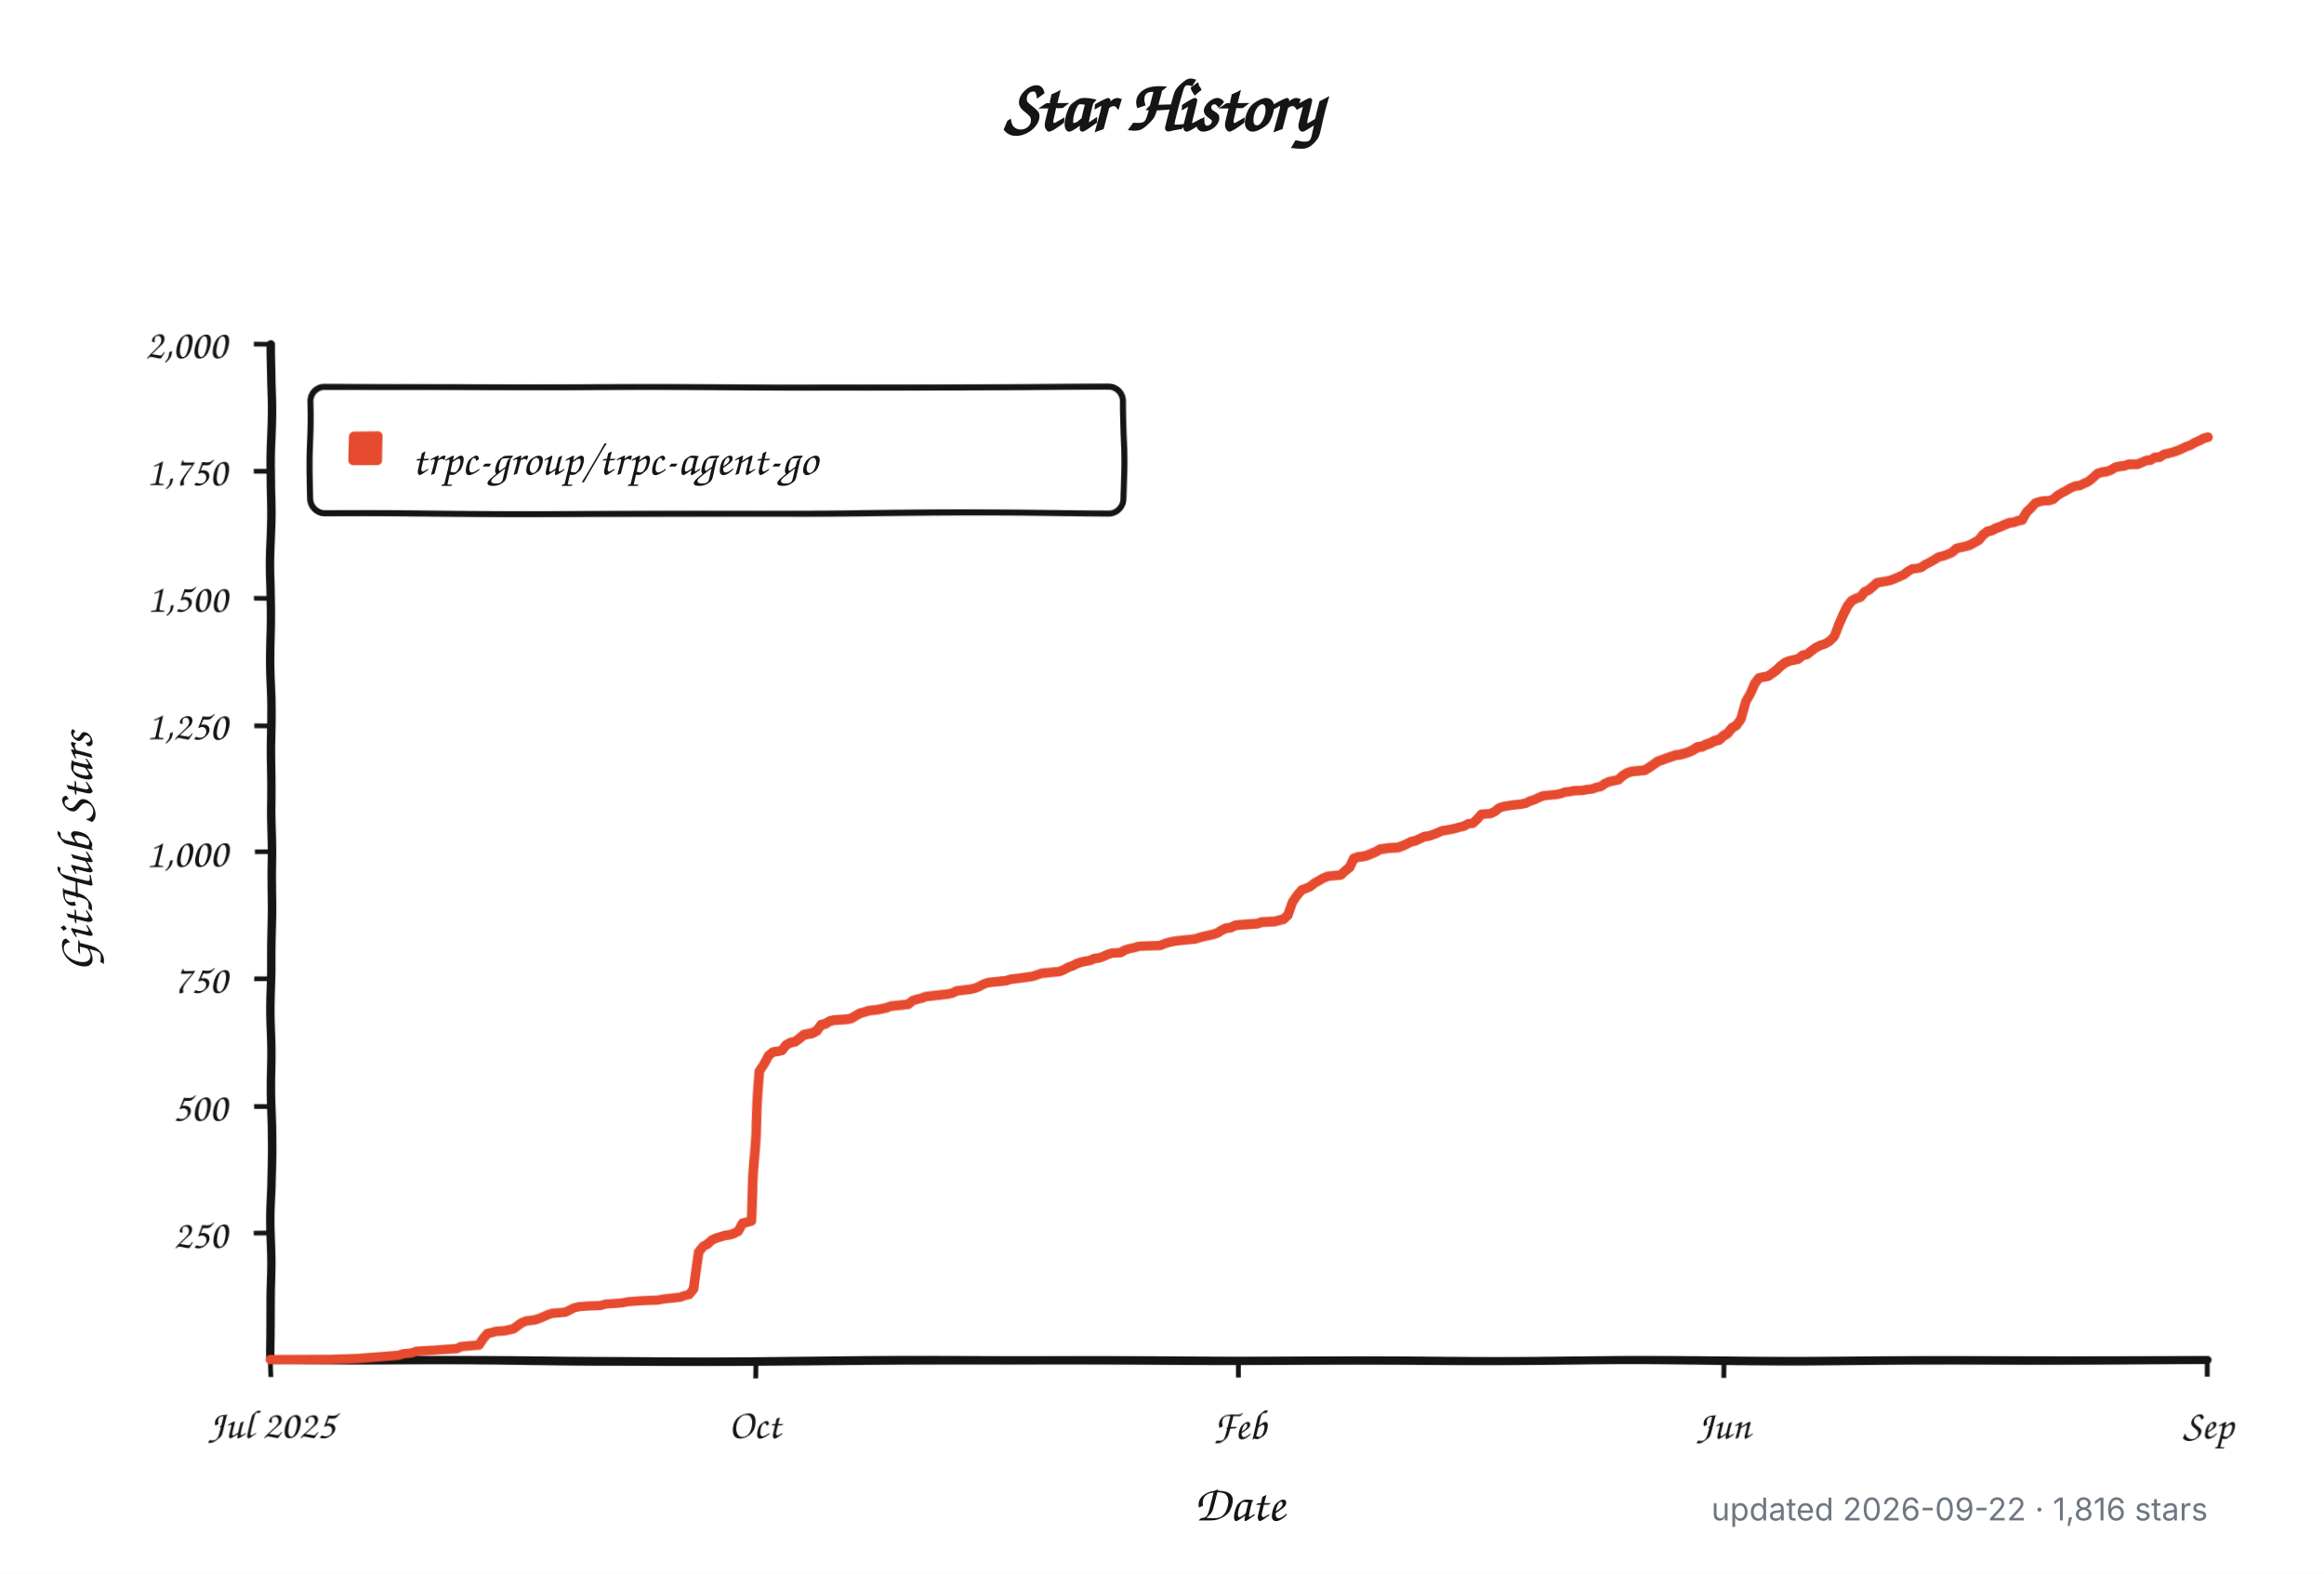
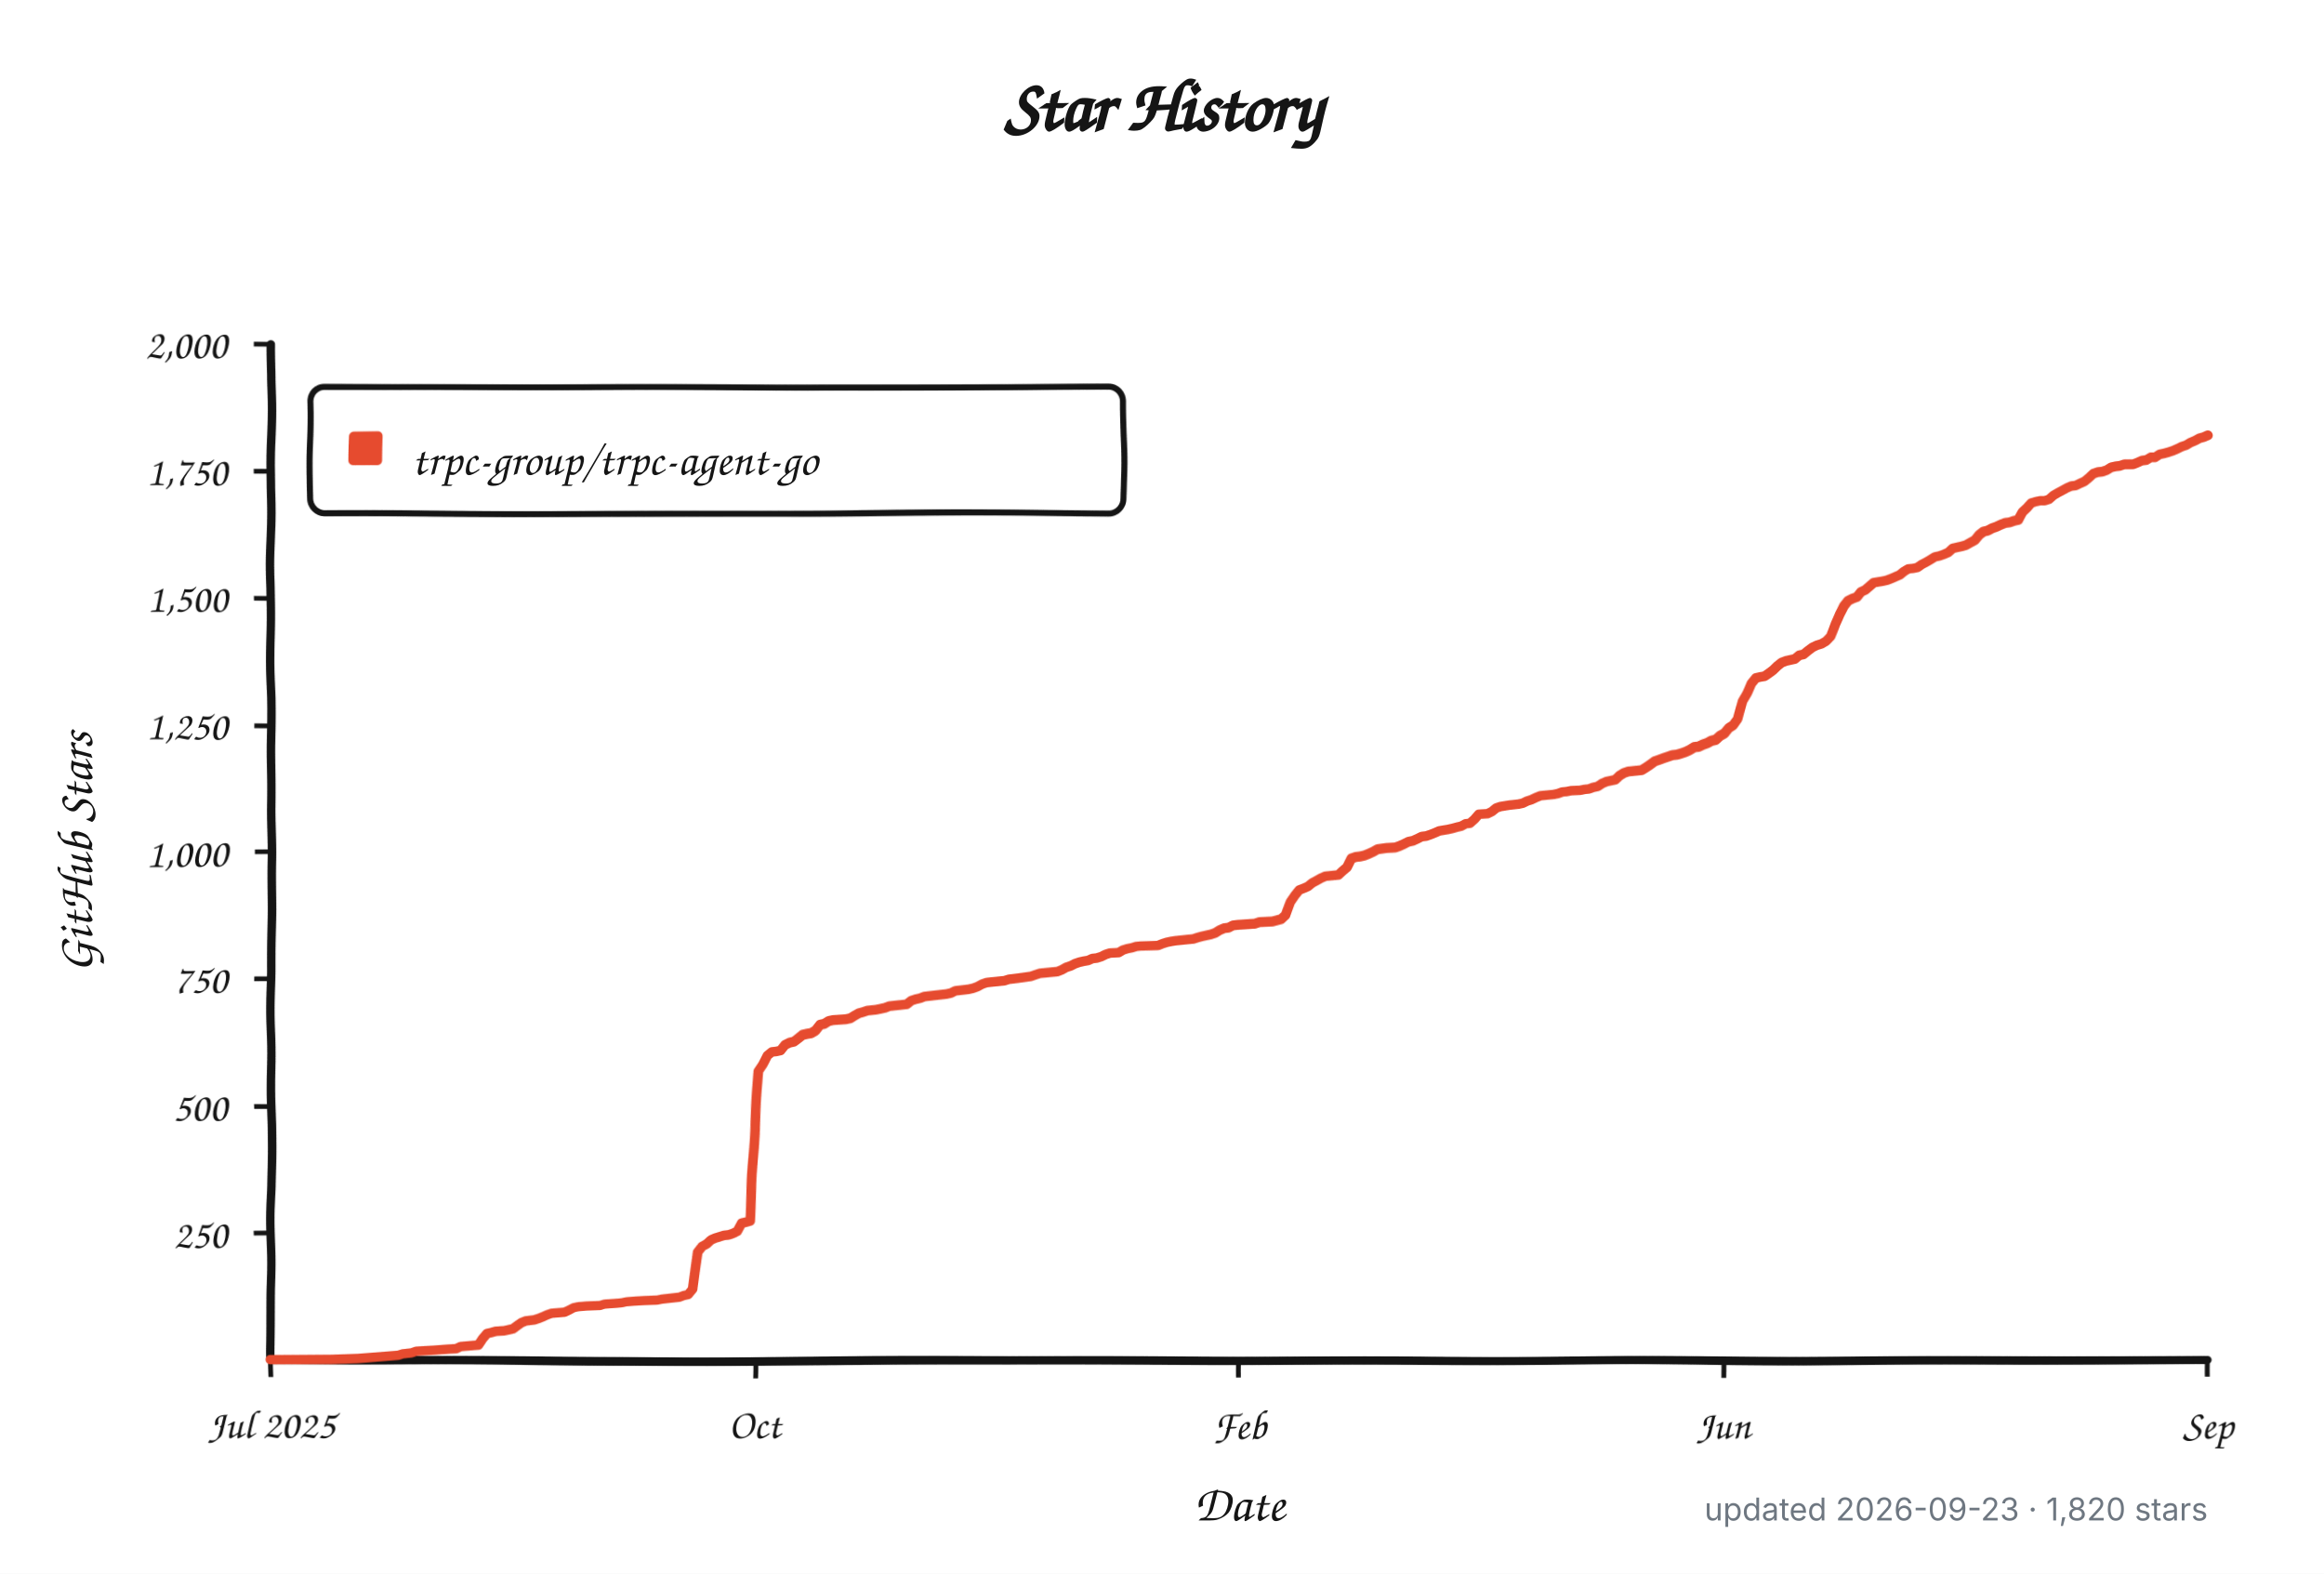
<svg xmlns="http://www.w3.org/2000/svg" width="960" height="650" viewBox="0 0 960 650" role="img" aria-labelledby="title description">
  <defs>
    <filter id="rough" x="-4%" y="-4%" width="108%" height="108%">
      <feTurbulence type="fractalNoise" baseFrequency="0.012 0.045" numOctaves="1" seed="17" result="noise" />
      <feDisplacementMap in="SourceGraphic" in2="noise" scale="1.8" xChannelSelector="R" yChannelSelector="G" />
    </filter>
  </defs>
  <style>
    .background { fill: #ffffff; }
    .axis, .tick, .legend-box { fill: none; stroke: #151515; }
    .axis { stroke-linecap: round; stroke-linejoin: round; stroke-width: 3.5; }
    .tick { stroke-width: 2; }
    .legend-box { fill: #ffffff; stroke-width: 2.5; }
    .series { fill: none; stroke: #e64b2f; stroke-linecap: round; stroke-linejoin: round; stroke-width: 4; }
    .swatch { fill: #e64b2f; }
    .title, .label, .axis-title, .legend {
      fill: #151515;
      font-family: "Comic Sans MS", "Bradley Hand", "Segoe Print", "Chalkboard SE", cursive;
    }
    .title { font-size: 30px; font-weight: 700; }
    .label { font-size: 17px; }
    .axis-title { font-size: 21px; font-weight: 600; }
    .legend { font-size: 19px; }
    .meta {
      fill: #6e7781;
      font: 13px -apple-system, BlinkMacSystemFont, "Segoe UI", sans-serif;
    }
    @media (prefers-color-scheme: dark) {
      .background { fill: #0d1117; }
      .axis, .tick, .legend-box { stroke: #f0f6fc; }
      .legend-box { fill: #161b22; }
      .title, .label, .axis-title, .legend { fill: #f0f6fc; }
      .series { stroke: #ff6b4a; }
      .swatch { fill: #ff6b4a; }
      .meta { fill: #8b949e; }
    }
  </style>
  <rect class="background" width="960" height="650" />
  <text class="title" x="480" y="54" text-anchor="middle">Star History</text>
  <g filter="url(#rough)">
    <path class="axis" d="M 112 142 V 562 H 912" />
    <path class="tick" d="M 105 509.5 H 112" />
    <text class="label" x="94" y="515.5" text-anchor="end">250</text>
    <path class="tick" d="M 105 457.0 H 112" />
    <text class="label" x="94" y="463.0" text-anchor="end">500</text>
    <path class="tick" d="M 105 404.5 H 112" />
    <text class="label" x="94" y="410.5" text-anchor="end">750</text>
    <path class="tick" d="M 105 352.0 H 112" />
    <text class="label" x="94" y="358.0" text-anchor="end">1,000</text>
    <path class="tick" d="M 105 299.5 H 112" />
    <text class="label" x="94" y="305.5" text-anchor="end">1,250</text>
    <path class="tick" d="M 105 247.0 H 112" />
    <text class="label" x="94" y="253.0" text-anchor="end">1,500</text>
    <path class="tick" d="M 105 194.5 H 112" />
    <text class="label" x="94" y="200.5" text-anchor="end">1,750</text>
    <path class="tick" d="M 105 142.0 H 112" />
    <text class="label" x="94" y="148.0" text-anchor="end">2,000</text>
    <path class="tick" d="M 112.0 562 V 569" />
    <text class="label" x="112.0" y="594" text-anchor="middle">Jul 2025</text>
    <path class="tick" d="M 312.0 562 V 569" />
    <text class="label" x="312.0" y="594" text-anchor="middle">Oct</text>
    <path class="tick" d="M 512.0 562 V 569" />
    <text class="label" x="512.0" y="594" text-anchor="middle">Feb</text>
    <path class="tick" d="M 712.0 562 V 569" />
    <text class="label" x="712.0" y="594" text-anchor="middle">Jun</text>
    <path class="tick" d="M 912.0 562 V 569" />
    <text class="label" x="912.0" y="594" text-anchor="middle">Sep</text>
    <rect class="legend-box" x="128" y="160" width="336" height="52" rx="6" />
    <rect class="swatch" x="144" y="178" width="14" height="14" rx="2" />
-     <path class="series" d="M 112.0 561.8 L 137.5 561.6 L 148.4 561.2 L 164.7 559.9 L 166.5 559.3 L 170.2 558.9 L 172.0 558.2 L 179.3 557.8 L 184.7 557.4 L 188.4 557.2 L 190.2 556.3 L 197.5 555.7 L 199.3 553.0 L 201.1 550.9 L 202.9 550.5 L 204.7 550.0 L 208.4 549.8 L 210.2 549.4 L 212.0 549.0 L 213.8 547.7 L 215.6 546.5 L 217.5 545.8 L 219.3 545.6 L 221.1 545.4 L 222.9 544.8 L 224.7 544.1 L 226.5 543.3 L 228.4 542.7 L 233.8 542.3 L 235.6 541.4 L 237.5 540.4 L 239.3 540.0 L 242.9 539.7 L 248.4 539.5 L 250.2 538.9 L 255.6 538.5 L 257.5 538.3 L 259.3 537.9 L 262.9 537.6 L 266.5 537.4 L 272.0 537.2 L 273.8 536.8 L 275.6 536.6 L 279.3 536.2 L 281.1 536.0 L 282.9 535.3 L 284.7 534.9 L 286.5 532.6 L 288.4 516.9 L 290.2 514.5 L 292.0 513.5 L 293.8 511.8 L 295.6 511.0 L 299.3 509.9 L 301.1 509.7 L 302.9 509.1 L 304.7 508.2 L 306.5 504.9 L 308.4 504.5 L 310.2 504.0 L 312.0 470.2 L 313.8 442.3 L 315.6 439.4 L 317.5 435.6 L 319.3 434.1 L 321.1 433.9 L 322.9 433.5 L 324.7 431.2 L 326.5 430.3 L 328.4 429.9 L 330.2 428.6 L 332.0 427.2 L 333.8 426.8 L 335.6 426.5 L 337.5 425.5 L 339.3 423.2 L 341.1 422.8 L 342.9 421.7 L 344.7 421.3 L 350.2 420.9 L 352.0 420.5 L 353.8 419.4 L 355.6 418.4 L 357.5 417.9 L 359.3 417.3 L 362.9 416.9 L 364.7 416.5 L 366.5 416.1 L 368.4 415.4 L 370.2 415.2 L 372.0 415.0 L 373.8 414.8 L 375.6 414.6 L 377.5 413.1 L 379.3 412.5 L 381.1 412.1 L 382.9 411.4 L 386.5 411.0 L 388.4 410.8 L 390.2 410.6 L 392.0 410.4 L 393.8 410.0 L 395.6 409.1 L 397.5 408.9 L 399.3 408.7 L 401.1 408.5 L 402.9 408.1 L 404.7 407.4 L 406.5 406.4 L 408.4 405.8 L 410.2 405.6 L 415.6 405.1 L 417.5 404.5 L 419.3 404.3 L 421.1 404.1 L 426.5 403.4 L 428.4 402.8 L 430.2 402.2 L 437.5 401.6 L 439.3 400.9 L 441.1 399.9 L 442.9 399.3 L 444.7 398.4 L 446.5 397.8 L 448.4 397.4 L 450.2 397.1 L 452.0 396.3 L 453.8 396.1 L 455.6 395.5 L 457.5 394.6 L 459.3 394.0 L 462.9 393.8 L 464.7 392.7 L 466.5 392.1 L 468.4 391.7 L 470.2 391.1 L 472.0 390.9 L 479.3 390.6 L 481.1 389.8 L 482.9 389.2 L 484.7 388.8 L 486.5 388.5 L 492.0 387.9 L 493.8 387.7 L 495.6 387.1 L 497.5 386.6 L 499.3 386.2 L 501.1 385.8 L 502.9 385.2 L 504.7 384.1 L 506.5 383.3 L 508.4 383.1 L 510.2 382.2 L 512.0 382.0 L 515.6 381.8 L 519.3 381.6 L 521.1 381.0 L 526.5 380.8 L 530.2 379.9 L 532.0 378.3 L 533.8 373.0 L 535.6 370.3 L 537.5 368.0 L 539.3 367.3 L 541.1 366.5 L 542.9 365.0 L 544.7 364.0 L 546.5 362.9 L 548.4 362.1 L 550.2 361.9 L 553.8 361.5 L 555.6 359.8 L 557.5 358.3 L 559.3 354.7 L 561.1 354.1 L 562.9 353.9 L 564.7 353.5 L 566.5 352.8 L 568.4 352.0 L 570.2 351.0 L 573.8 350.5 L 577.5 350.3 L 579.3 349.7 L 581.1 348.9 L 582.9 348.0 L 584.7 347.6 L 586.5 346.8 L 588.4 345.9 L 590.2 345.7 L 592.0 345.1 L 593.8 344.4 L 595.6 343.6 L 599.3 343.0 L 601.1 342.6 L 602.9 342.1 L 604.7 341.7 L 606.5 340.7 L 608.4 340.5 L 610.2 338.8 L 612.0 336.7 L 615.6 336.5 L 617.5 335.6 L 619.3 334.1 L 621.1 333.5 L 624.7 332.9 L 626.5 332.7 L 628.4 332.5 L 630.2 332.1 L 632.0 331.2 L 633.8 330.6 L 635.6 329.7 L 637.5 328.9 L 639.3 328.7 L 642.9 328.3 L 644.7 327.9 L 646.5 327.2 L 648.4 327.0 L 650.2 326.6 L 653.8 326.4 L 655.6 326.0 L 657.5 325.8 L 659.3 325.1 L 661.1 324.7 L 662.9 323.4 L 664.7 322.6 L 668.4 321.8 L 670.2 320.1 L 672.0 319.0 L 673.8 318.4 L 677.5 318.0 L 679.3 317.8 L 681.1 316.7 L 682.9 315.5 L 684.7 314.2 L 686.5 313.6 L 688.4 312.9 L 690.2 312.3 L 692.0 311.7 L 693.8 311.5 L 695.6 311.0 L 697.5 310.4 L 699.3 309.6 L 701.1 308.5 L 702.9 308.3 L 704.7 307.5 L 706.5 306.9 L 708.4 306.0 L 710.2 305.6 L 712.0 304.1 L 713.8 303.1 L 715.6 301.0 L 717.5 299.9 L 719.3 297.4 L 721.1 289.8 L 722.9 286.5 L 724.7 282.3 L 726.5 280.0 L 728.4 279.6 L 730.2 279.3 L 732.0 278.1 L 733.8 276.8 L 735.6 275.1 L 737.5 273.7 L 739.3 273.0 L 741.1 272.6 L 742.9 272.2 L 744.7 270.7 L 746.5 270.3 L 748.4 268.8 L 750.2 267.4 L 752.0 266.5 L 753.8 265.9 L 755.6 264.8 L 757.5 262.8 L 759.3 257.7 L 761.1 253.7 L 762.9 250.4 L 764.7 248.3 L 766.5 247.4 L 768.4 246.8 L 770.2 244.7 L 772.0 243.9 L 773.8 242.4 L 775.6 240.9 L 779.3 240.3 L 781.1 239.9 L 782.9 239.2 L 784.7 238.4 L 786.5 237.6 L 788.4 236.1 L 790.2 235.0 L 792.0 234.8 L 793.8 234.4 L 795.6 233.1 L 797.5 232.1 L 799.3 231.0 L 801.1 229.8 L 802.9 229.4 L 804.7 228.7 L 806.5 227.9 L 808.4 226.2 L 810.2 225.8 L 812.0 225.4 L 813.8 224.9 L 815.6 223.9 L 817.5 222.9 L 819.3 220.8 L 821.1 219.5 L 822.9 219.1 L 824.7 218.2 L 826.5 217.6 L 828.4 216.8 L 830.2 216.1 L 832.0 215.9 L 833.8 215.3 L 835.6 214.9 L 837.5 211.7 L 839.3 210.0 L 841.1 207.9 L 842.9 207.3 L 844.7 206.9 L 846.5 206.9 L 848.4 206.3 L 850.2 204.6 L 852.0 203.5 L 853.8 202.5 L 855.6 201.4 L 857.5 200.6 L 859.3 200.4 L 861.1 199.5 L 862.9 198.7 L 864.7 197.2 L 866.5 195.5 L 868.4 194.9 L 870.2 194.7 L 872.0 194.1 L 873.8 193.0 L 875.6 192.6 L 877.5 192.4 L 879.3 191.8 L 881.1 191.8 L 882.9 191.8 L 884.7 191.1 L 886.5 190.3 L 888.4 190.1 L 890.2 189.0 L 892.0 189.0 L 893.8 187.8 L 895.6 187.4 L 897.5 186.9 L 899.3 186.3 L 901.1 185.5 L 902.9 184.6 L 904.7 184.0 L 906.5 182.9 L 908.4 182.1 L 910.2 181.1 L 912.0 180.6" />
+     <path class="series" d="M 112.0 561.8 L 137.4 561.6 L 148.3 561.2 L 164.6 559.9 L 166.4 559.3 L 170.0 558.9 L 171.9 558.2 L 179.1 557.8 L 184.6 557.4 L 188.2 557.2 L 190.0 556.3 L 197.3 555.7 L 199.1 553.0 L 200.9 550.9 L 202.7 550.5 L 204.5 550.0 L 208.1 549.8 L 210.0 549.4 L 211.8 549.0 L 213.6 547.7 L 215.4 546.5 L 217.2 545.8 L 219.0 545.6 L 220.8 545.4 L 222.7 544.8 L 224.5 544.1 L 226.3 543.3 L 228.1 542.7 L 233.5 542.3 L 235.4 541.4 L 237.2 540.4 L 239.0 540.0 L 242.6 539.7 L 248.1 539.5 L 249.9 538.9 L 255.3 538.5 L 257.1 538.3 L 258.9 537.9 L 262.6 537.6 L 266.2 537.4 L 271.6 537.2 L 273.5 536.8 L 275.3 536.6 L 278.9 536.2 L 280.7 536.0 L 282.5 535.3 L 284.3 534.9 L 286.1 532.6 L 288.0 516.9 L 289.8 514.5 L 291.6 513.5 L 293.4 511.8 L 295.2 511.0 L 298.8 509.9 L 300.7 509.7 L 302.5 509.1 L 304.3 508.2 L 306.1 504.9 L 307.9 504.5 L 309.7 504.0 L 311.5 470.2 L 313.4 442.3 L 315.2 439.4 L 317.0 435.6 L 318.8 434.1 L 320.6 433.9 L 322.4 433.5 L 324.2 431.2 L 326.1 430.3 L 327.9 429.9 L 329.7 428.6 L 331.5 427.2 L 333.3 426.8 L 335.1 426.5 L 336.9 425.5 L 338.8 423.2 L 340.6 422.8 L 342.4 421.7 L 344.2 421.3 L 349.6 420.9 L 351.5 420.5 L 353.3 419.4 L 355.1 418.4 L 356.9 417.9 L 358.7 417.3 L 362.3 416.9 L 364.2 416.5 L 366.0 416.1 L 367.8 415.4 L 369.6 415.2 L 371.4 415.0 L 373.2 414.8 L 375.0 414.6 L 376.9 413.1 L 378.7 412.5 L 380.5 412.1 L 382.3 411.4 L 385.9 411.0 L 387.7 410.8 L 389.6 410.6 L 391.4 410.4 L 393.2 410.0 L 395.0 409.1 L 396.8 408.9 L 398.6 408.7 L 400.4 408.5 L 402.2 408.1 L 404.1 407.4 L 405.9 406.4 L 407.7 405.8 L 409.5 405.6 L 414.9 405.1 L 416.8 404.5 L 418.6 404.3 L 420.4 404.1 L 425.8 403.4 L 427.6 402.8 L 429.5 402.2 L 436.7 401.6 L 438.5 400.9 L 440.3 399.9 L 442.2 399.3 L 444.0 398.4 L 445.8 397.8 L 447.6 397.4 L 449.4 397.1 L 451.2 396.3 L 453.0 396.1 L 454.9 395.5 L 456.7 394.6 L 458.5 394.0 L 462.1 393.8 L 463.9 392.7 L 465.7 392.1 L 467.6 391.7 L 469.4 391.1 L 471.2 390.9 L 478.4 390.6 L 480.3 389.8 L 482.1 389.2 L 483.9 388.8 L 485.7 388.5 L 491.1 387.9 L 493.0 387.7 L 494.8 387.1 L 496.6 386.6 L 498.4 386.2 L 500.2 385.8 L 502.0 385.2 L 503.8 384.1 L 505.7 383.3 L 507.5 383.1 L 509.3 382.2 L 511.1 382.0 L 514.7 381.8 L 518.3 381.6 L 520.2 381.0 L 525.6 380.8 L 529.2 379.9 L 531.0 378.3 L 532.9 373.0 L 534.7 370.3 L 536.5 368.0 L 538.3 367.3 L 540.1 366.5 L 541.9 365.0 L 543.7 364.0 L 545.6 362.9 L 547.4 362.1 L 549.2 361.9 L 552.8 361.5 L 554.6 359.8 L 556.4 358.3 L 558.3 354.7 L 560.1 354.1 L 561.9 353.9 L 563.7 353.5 L 565.5 352.8 L 567.3 352.0 L 569.1 351.0 L 572.8 350.5 L 576.4 350.3 L 578.2 349.7 L 580.0 348.9 L 581.8 348.0 L 583.7 347.6 L 585.5 346.8 L 587.3 345.9 L 589.1 345.7 L 590.9 345.1 L 592.7 344.4 L 594.5 343.6 L 598.2 343.0 L 600.0 342.6 L 601.8 342.1 L 603.6 341.7 L 605.4 340.7 L 607.2 340.5 L 609.1 338.8 L 610.9 336.7 L 614.5 336.5 L 616.3 335.6 L 618.1 334.1 L 619.9 333.5 L 623.6 332.9 L 625.4 332.7 L 627.2 332.5 L 629.0 332.1 L 630.8 331.2 L 632.6 330.6 L 634.4 329.7 L 636.3 328.9 L 638.1 328.7 L 641.7 328.3 L 643.5 327.9 L 645.3 327.2 L 647.1 327.0 L 649.0 326.6 L 652.6 326.4 L 654.4 326.0 L 656.2 325.8 L 658.0 325.1 L 659.8 324.7 L 661.7 323.4 L 663.5 322.6 L 667.1 321.8 L 668.9 320.1 L 670.7 319.0 L 672.5 318.4 L 676.2 318.0 L 678.0 317.8 L 679.8 316.7 L 681.6 315.5 L 683.4 314.2 L 685.2 313.6 L 687.1 312.9 L 688.9 312.3 L 690.7 311.7 L 692.5 311.5 L 694.3 311.0 L 696.1 310.4 L 697.9 309.6 L 699.8 308.5 L 701.6 308.3 L 703.4 307.5 L 705.2 306.9 L 707.0 306.0 L 708.8 305.6 L 710.6 304.1 L 712.5 303.1 L 714.3 301.0 L 716.1 299.9 L 717.9 297.4 L 719.7 289.8 L 721.5 286.5 L 723.3 282.3 L 725.2 280.0 L 727.0 279.6 L 728.8 279.3 L 730.6 278.1 L 732.4 276.8 L 734.2 275.1 L 736.0 273.7 L 737.9 273.0 L 739.7 272.6 L 741.5 272.2 L 743.3 270.7 L 745.1 270.3 L 746.9 268.8 L 748.7 267.4 L 750.5 266.5 L 752.4 265.9 L 754.2 264.8 L 756.0 262.8 L 757.8 257.7 L 759.6 253.7 L 761.4 250.4 L 763.2 248.3 L 765.1 247.4 L 766.9 246.8 L 768.7 244.7 L 770.5 243.9 L 772.3 242.4 L 774.1 240.9 L 777.8 240.3 L 779.6 239.9 L 781.4 239.2 L 783.2 238.4 L 785.0 237.6 L 786.8 236.1 L 788.6 235.0 L 790.5 234.8 L 792.3 234.4 L 794.1 233.1 L 795.9 232.1 L 797.7 231.0 L 799.5 229.8 L 801.3 229.4 L 803.2 228.7 L 805.0 227.9 L 806.8 226.2 L 808.6 225.8 L 810.4 225.4 L 812.2 224.9 L 814.0 223.9 L 815.9 222.9 L 817.7 220.8 L 819.5 219.5 L 821.3 219.1 L 823.1 218.2 L 824.9 217.6 L 826.7 216.8 L 828.6 216.1 L 830.4 215.9 L 832.2 215.3 L 834.0 214.9 L 835.8 211.7 L 837.6 210.0 L 839.4 207.9 L 841.3 207.3 L 843.1 206.9 L 844.9 206.9 L 846.7 206.3 L 848.5 204.6 L 850.3 203.5 L 852.1 202.5 L 854.0 201.4 L 855.8 200.6 L 857.6 200.4 L 859.4 199.5 L 861.2 198.7 L 863.0 197.2 L 864.8 195.5 L 866.6 194.9 L 868.5 194.7 L 870.3 194.1 L 872.1 193.0 L 873.9 192.6 L 875.7 192.4 L 877.5 191.8 L 879.3 191.8 L 881.2 191.8 L 883.0 191.1 L 884.8 190.3 L 886.6 190.1 L 888.4 189.0 L 890.2 189.0 L 892.0 187.8 L 893.9 187.4 L 895.7 186.9 L 897.5 186.3 L 899.3 185.5 L 901.1 184.6 L 902.9 184.0 L 904.7 182.9 L 906.6 182.1 L 908.4 181.1 L 910.2 180.6 L 912.0 179.8" />
  </g>
  <text class="legend" x="170" y="196">trpc-group/trpc-agent-go</text>
  <text class="axis-title" x="512" y="628" text-anchor="middle">Date</text>
  <text class="axis-title" x="-352" y="38" text-anchor="middle" transform="rotate(-90)">GitHub Stars</text>
-   <text class="meta" x="912" y="628" text-anchor="end">updated 2026-09-22 · 1,816 stars</text>
+   <text class="meta" x="912" y="628" text-anchor="end">updated 2026-09-23 · 1,820 stars</text>
</svg>
